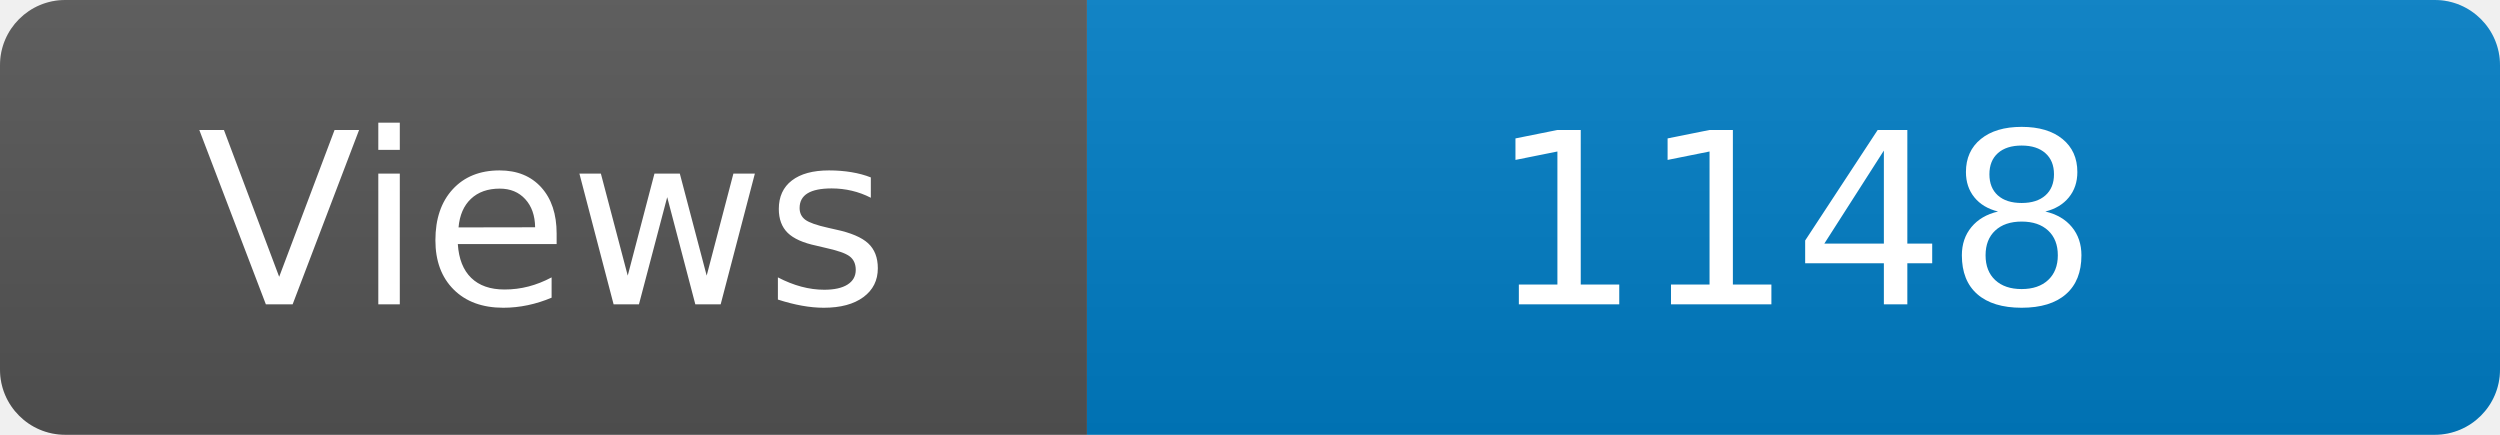
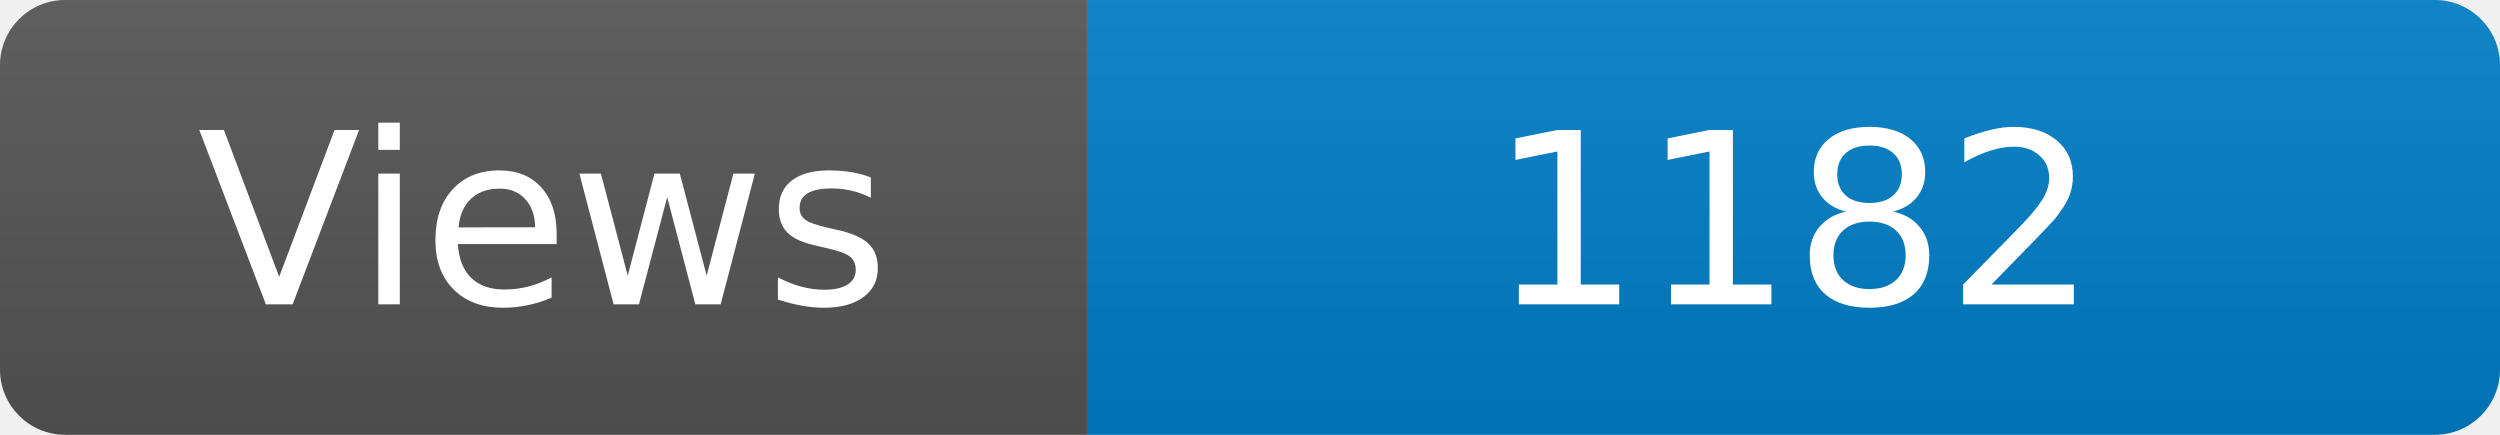
<svg xmlns="http://www.w3.org/2000/svg" width="115" height="20" role="img" aria-label="Maintained?: yes">
  <linearGradient id="s" x2="0" y2="100%">
    <stop offset="0" stop-color="#bbb" stop-opacity=".1" />
    <stop offset="1" stop-opacity=".1" />
  </linearGradient>
  <clipPath id="r">
    <rect width="115" height="20" rx="3" fill="#fff" />
  </clipPath>
  <g clip-path="url(#r)">
    <rect width="50" height="20" fill="#555" />
    <rect x="50" width="160" height="20" fill="#007ec6" />
    <rect width="115" height="20" fill="url(#s)" />
  </g>
  <g fill="#fff" text-anchor="middle" font-family="Verdana,Geneva,DejaVu Sans,sans-serif" font-size="110">
    <text x="250" y="140" transform="scale(.1)" fill="#fff">Views</text>
-     <text x="825" y="140" transform="scale(.1)" fill="#fff">1148</text>
+     <text x="825" y="140" transform="scale(.1)" fill="#fff">1182</text>
  </g>
</svg>
